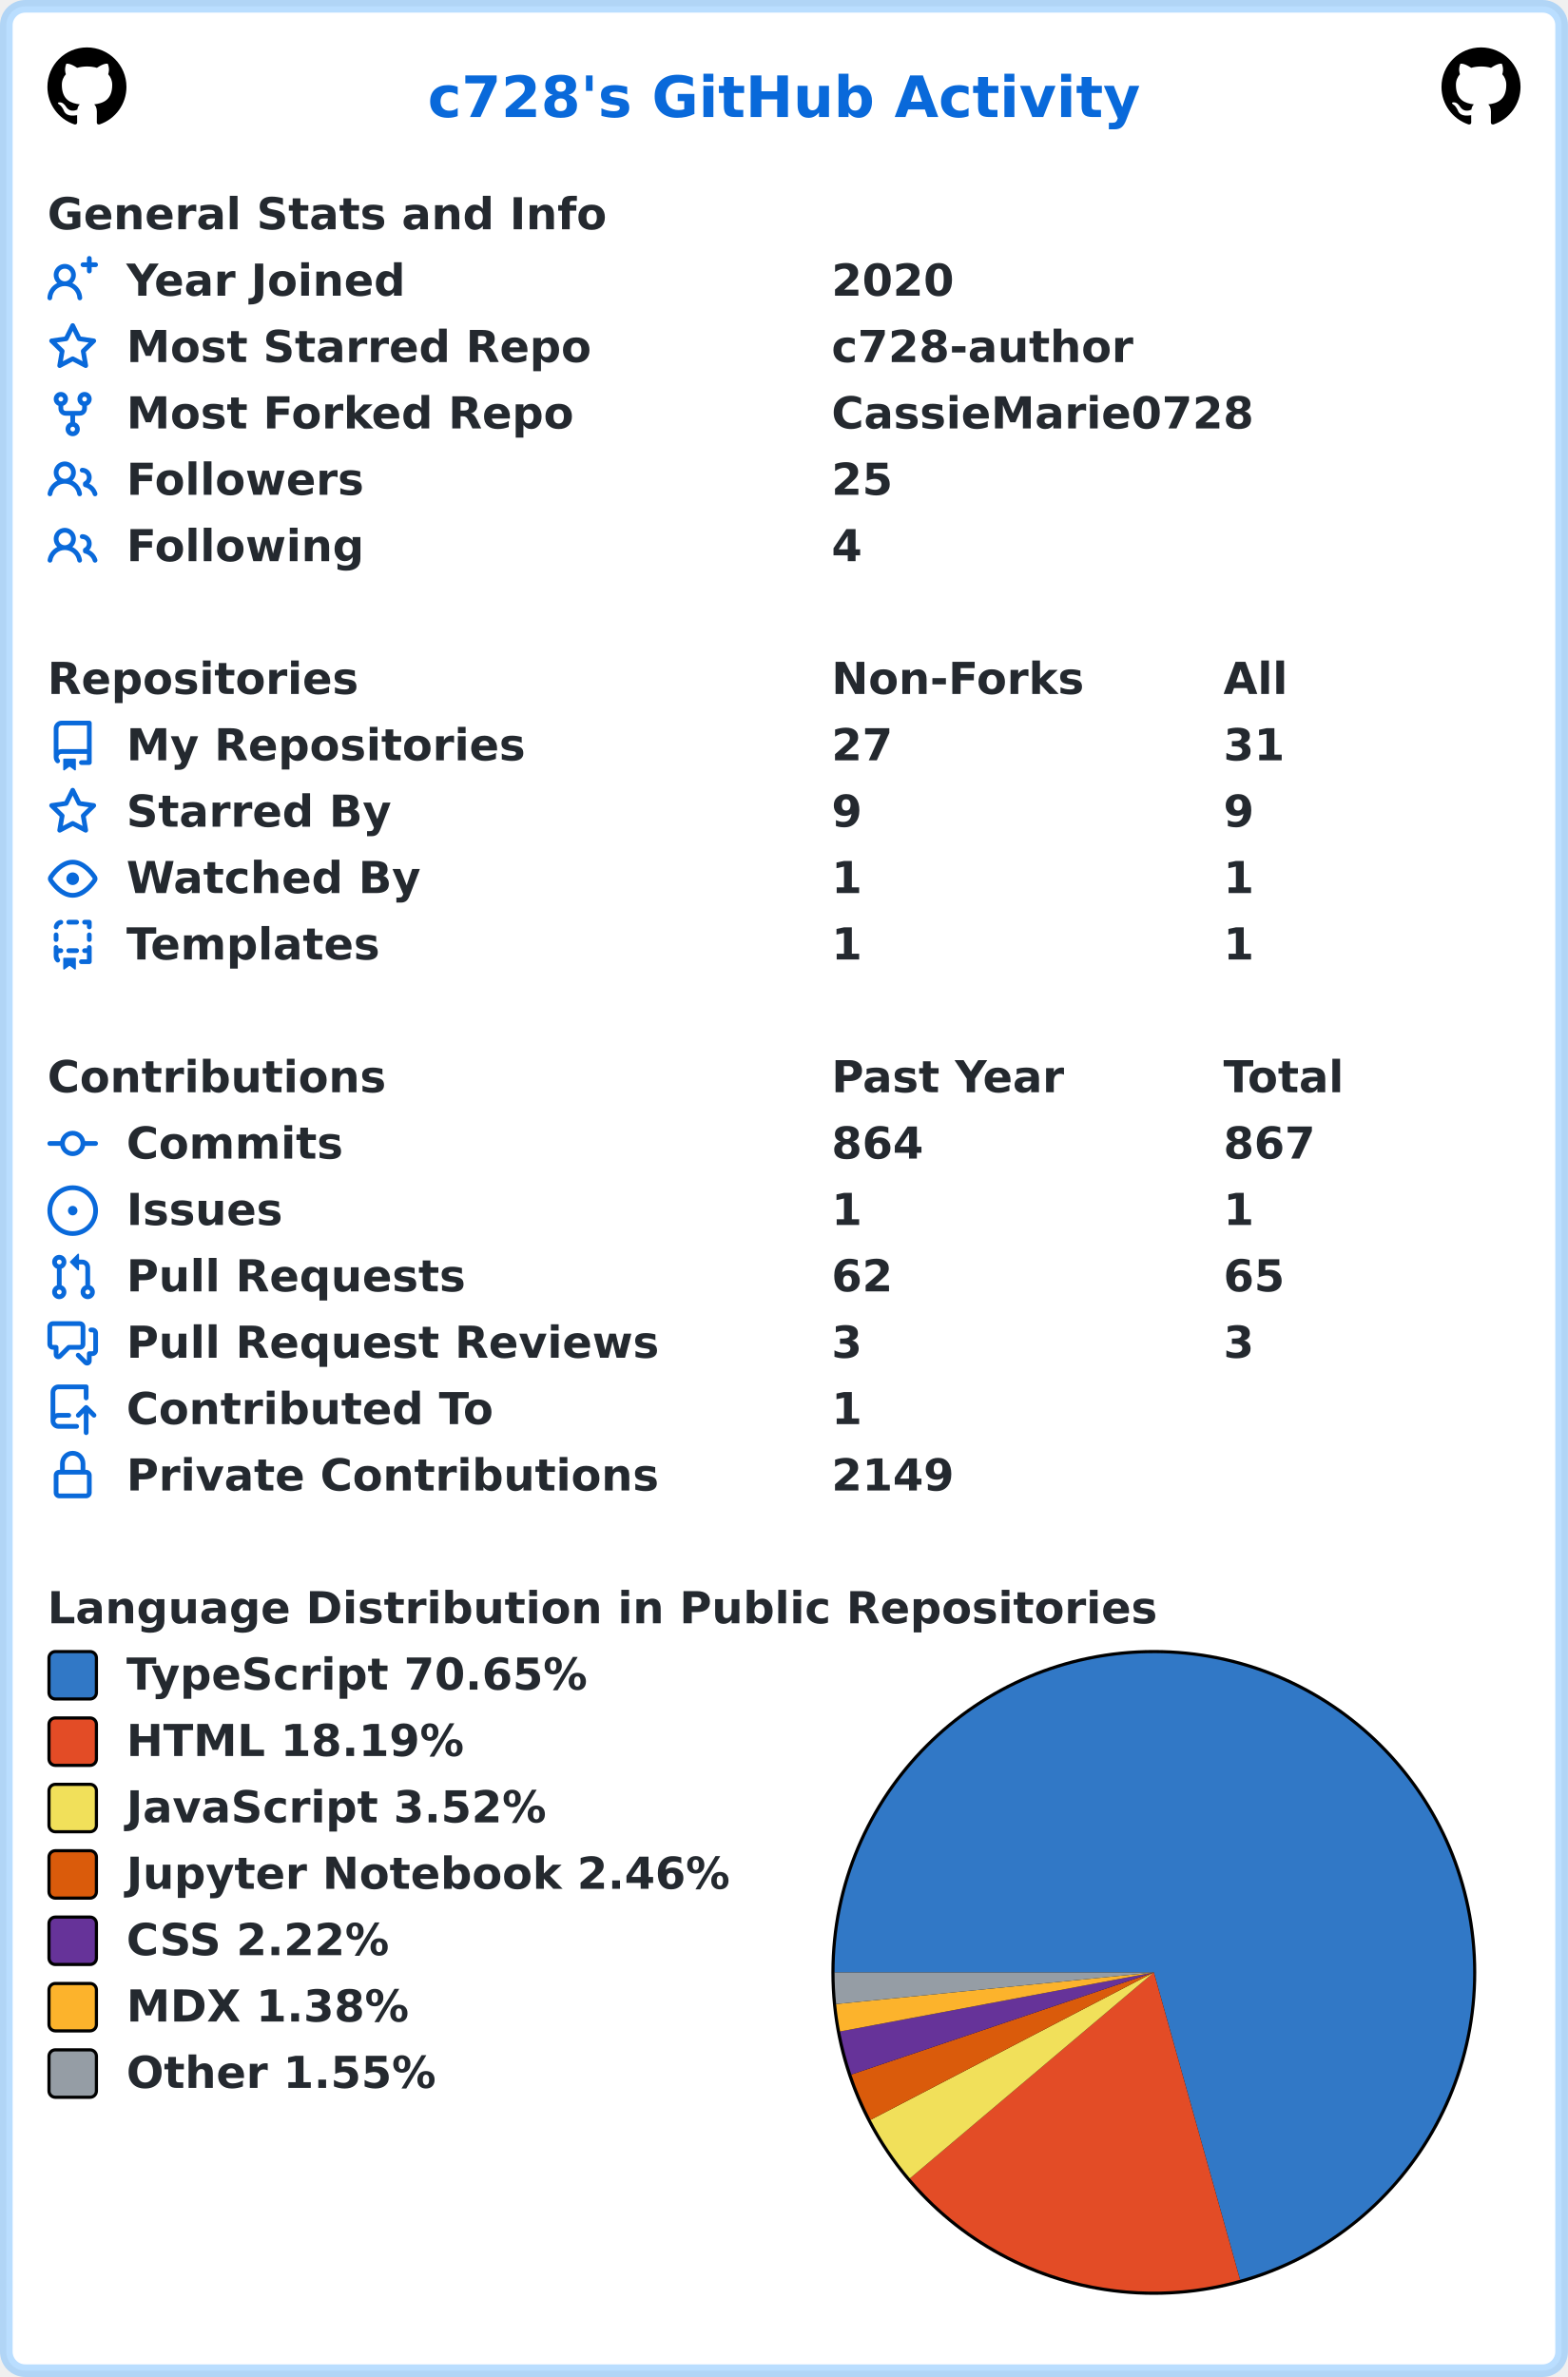
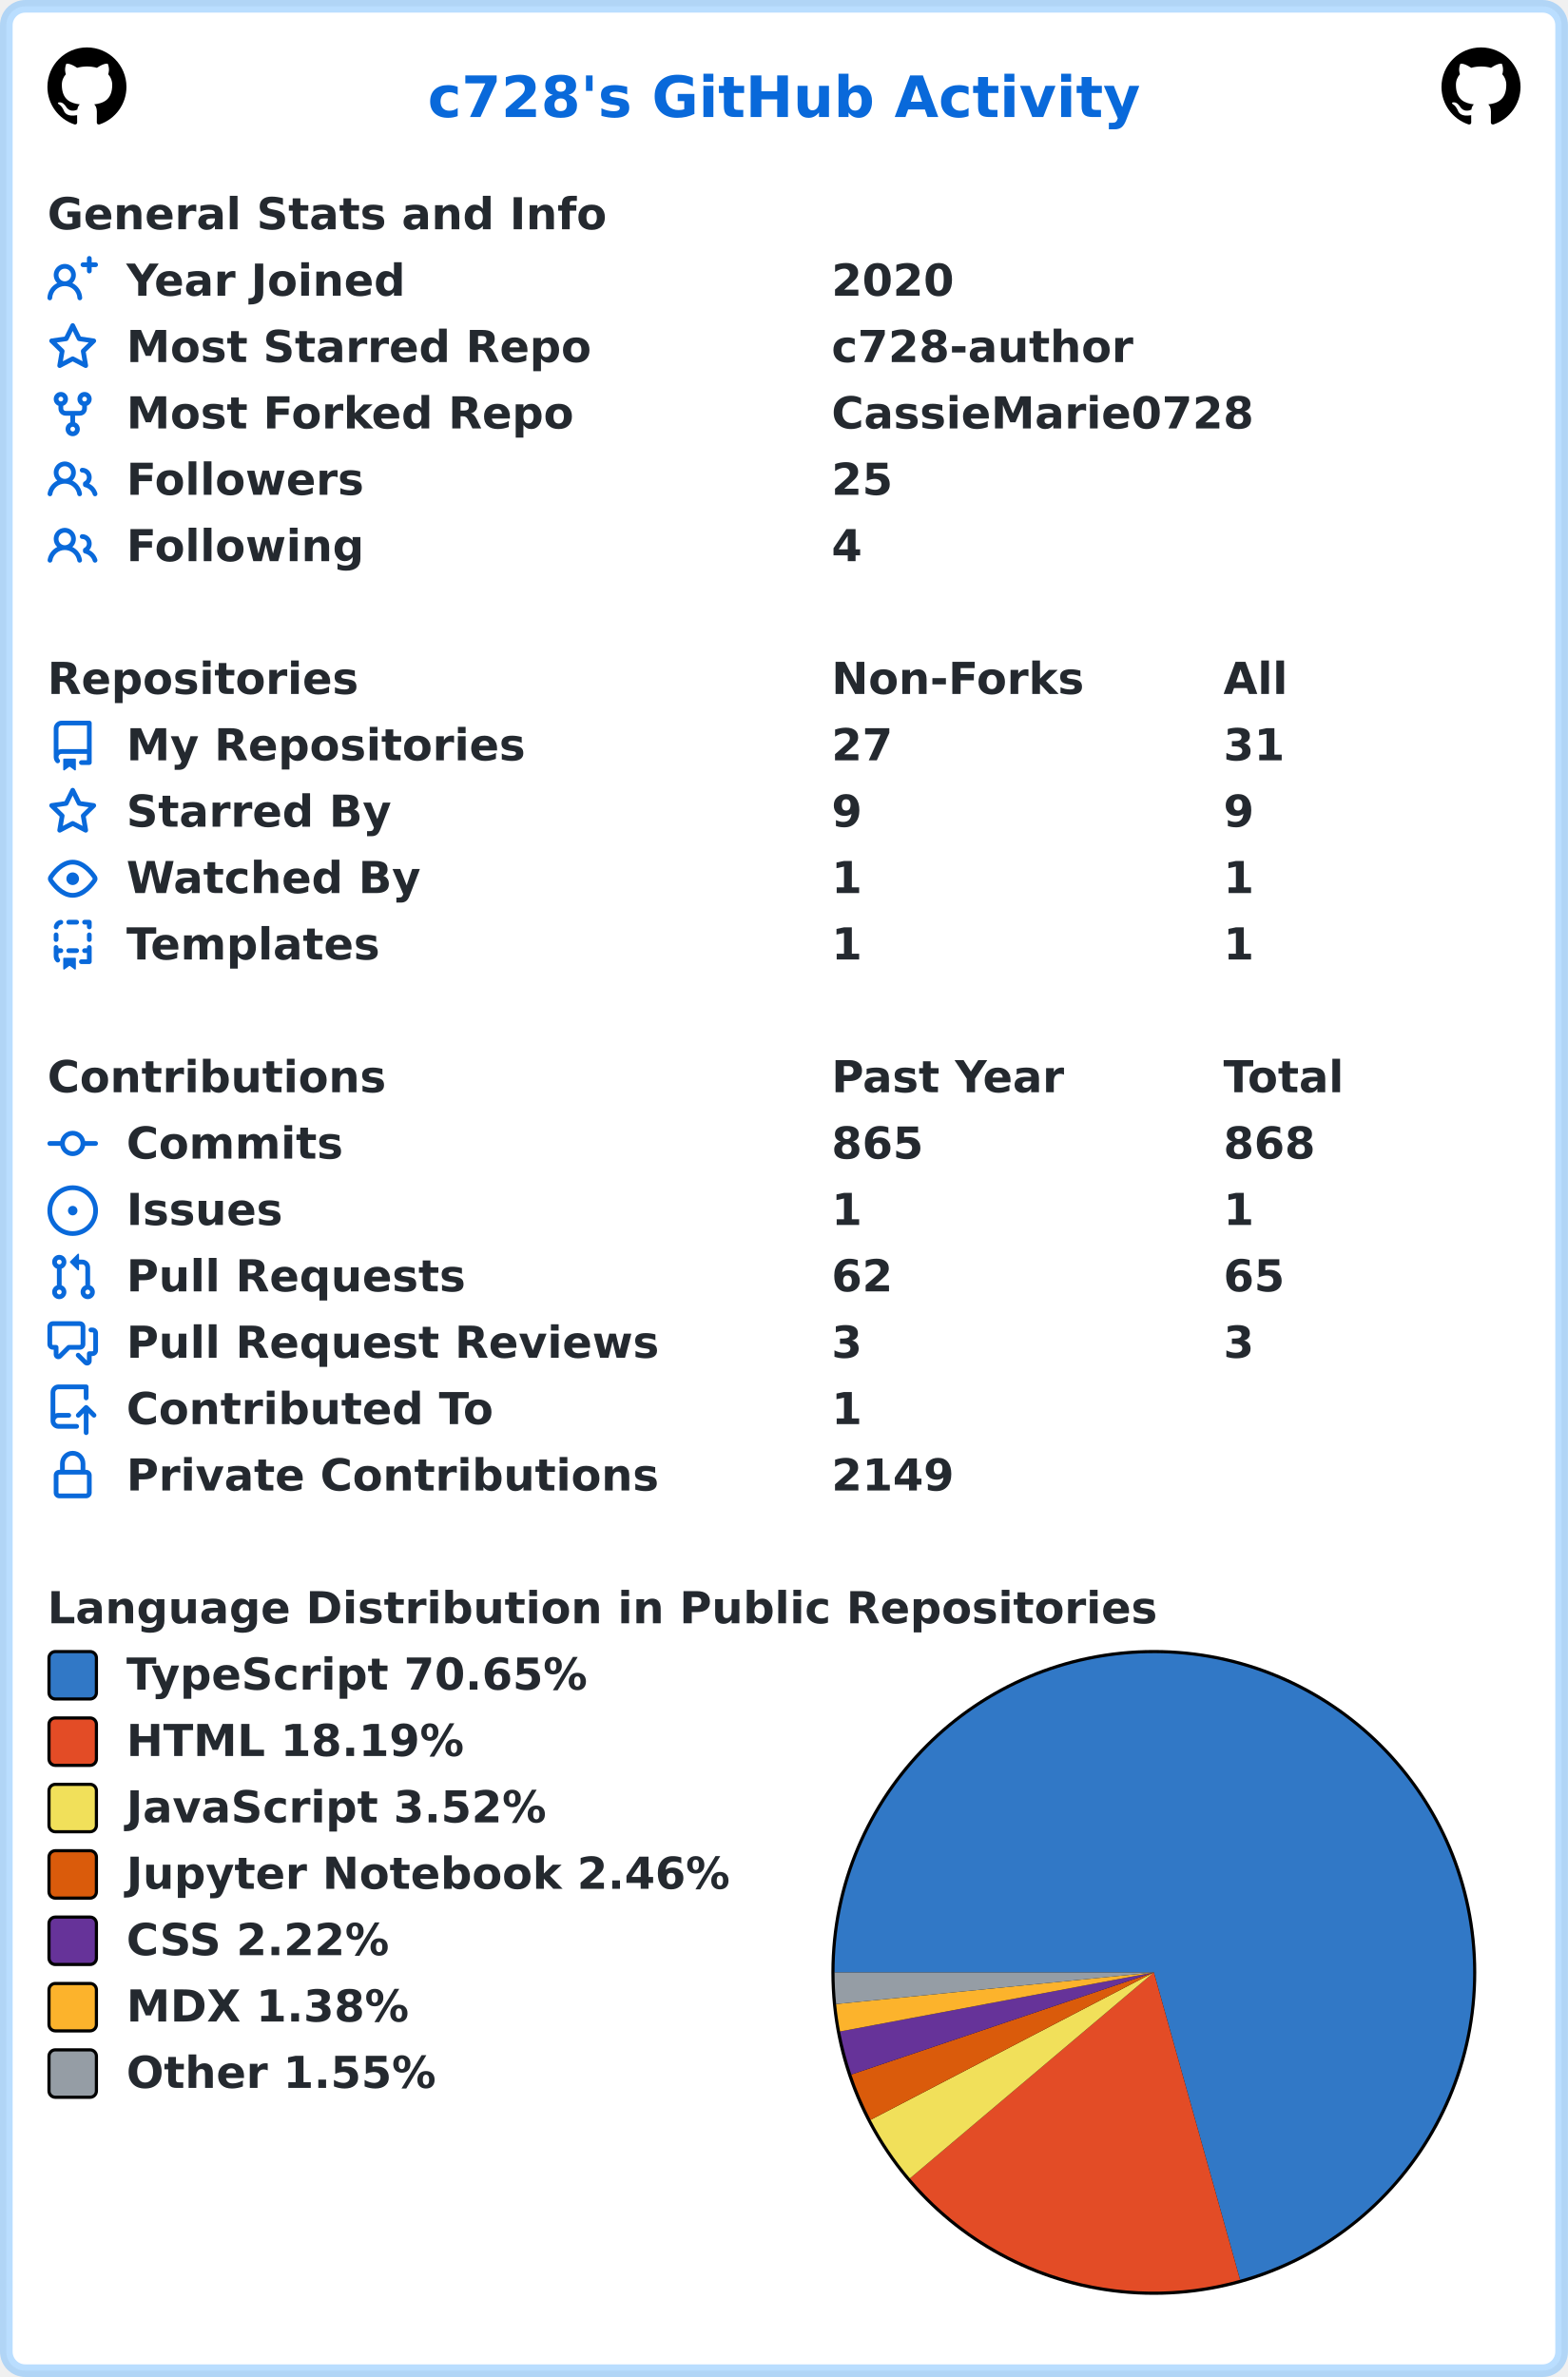
<svg xmlns="http://www.w3.org/2000/svg" width="496" height="752" viewBox="0 0 496 752" lang="en" xml:lang="en">
  <rect x="2" y="2" stroke-width="4" rx="6" width="492" height="748" stroke="rgba(84,174,255,0.4)" fill="#ffffff" />
  <g font-weight="600" font-size="110pt" font-family="Verdana,Geneva,DejaVu Sans,sans-serif" text-rendering="geometricPrecision">
    <text x="1100" y="301" lengthAdjust="spacingAndGlyphs" textLength="1833" transform="scale(0.123)" fill="#0969da">c728's GitHub Activity</text>
    <svg x="15" y="15" width="25" height="25" viewBox="0 0 16 16">
      <path fill="#000000" fill-rule="evenodd" d="M8 0C3.58 0 0 3.58 0 8c0 3.54 2.29 6.53 5.47 7.59.4.07.55-.17.55-.38 0-.19-.01-.82-.01-1.49-2.01.37-2.53-.49-2.69-.94-.09-.23-.48-.94-.82-1.13-.28-.15-.68-.52-.01-.53.63-.01 1.08.58 1.23.82.72 1.21 1.87.87 2.33.66.07-.52.28-.87.51-1.07-1.78-.2-3.64-.89-3.64-3.95 0-.87.31-1.59.82-2.15-.08-.2-.36-1.02.08-2.12 0 0 .67-.21 2.2.82.64-.18 1.32-.27 2-.27.68 0 1.36.09 2 .27 1.53-1.04 2.2-.82 2.2-.82.44 1.1.16 1.92.08 2.12.51.56.82 1.27.82 2.15 0 3.07-1.87 3.75-3.65 3.95.29.25.54.73.54 1.48 0 1.07-.01 1.93-.01 2.2 0 .21.15.46.55.38A8.013 8.013 0 0016 8c0-4.42-3.58-8-8-8z" />
    </svg>
    <svg x="456" y="15" width="25" height="25" viewBox="0 0 16 16">
      <path fill="#000000" fill-rule="evenodd" d="M8 0C3.58 0 0 3.58 0 8c0 3.54 2.29 6.53 5.47 7.59.4.07.55-.17.55-.38 0-.19-.01-.82-.01-1.49-2.01.37-2.53-.49-2.69-.94-.09-.23-.48-.94-.82-1.13-.28-.15-.68-.52-.01-.53.63-.01 1.08.58 1.23.82.72 1.21 1.87.87 2.33.66.07-.52.28-.87.51-1.07-1.78-.2-3.64-.89-3.64-3.95 0-.87.31-1.59.82-2.15-.08-.2-.36-1.02.08-2.12 0 0 .67-.21 2.2.82.64-.18 1.32-.27 2-.27.68 0 1.36.09 2 .27 1.53-1.04 2.2-.82 2.2-.82.44 1.1.16 1.92.08 2.12.51.56.82 1.27.82 2.15 0 3.07-1.87 3.75-3.65 3.95.29.25.54.73.54 1.48 0 1.07-.01 1.93-.01 2.2 0 .21.15.46.55.38A8.013 8.013 0 0016 8c0-4.42-3.58-8-8-8z" />
    </svg>
    <g transform="translate(0, 60)" fill="#24292f">
      <g transform="translate(15, 0)">
        <g transform="scale(0.095)">
          <text x="0" y="132" textLength="1851" lengthAdjust="spacingAndGlyphs">General Stats and Info</text>
        </g>
      </g>
      <g transform="translate(15, 21)">
        <path fill="#0969da" fill-rule="evenodd" d="M13.25 0a.75.75 0 01.75.75V2h1.25a.75.75 0 010 1.5H14v1.25a.75.75 0 01-1.5 0V3.5h-1.25a.75.75 0 010-1.5h1.25V.75a.75.75 0 01.75-.75zM5.5 4a2 2 0 100 4 2 2 0 000-4zm2.4 4.548a3.5 3.5 0 10-4.799 0 5.527 5.527 0 00-3.1 4.66.75.75 0 101.498.085A4.01 4.01 0 015.5 9.5a4.01 4.01 0 014.001 3.793.75.75 0 101.498-.086 5.527 5.527 0 00-3.1-4.659z" />
        <g transform="scale(0.095)">
          <text lengthAdjust="spacingAndGlyphs" textLength="932" x="263" y="132">Year Joined</text>
          <text lengthAdjust="spacingAndGlyphs" textLength="420" x="2611" y="132">2020</text>
        </g>
      </g>
      <g transform="translate(15, 42)">
        <path fill="#0969da" fill-rule="evenodd" d="M8 .25a.75.75 0 01.673.418l1.882 3.815 4.21.612a.75.75 0 01.416 1.279l-3.046 2.97.719 4.192a.75.75 0 01-1.088.791L8 12.347l-3.766 1.98a.75.75 0 01-1.088-.79l.72-4.194L.818 6.374a.75.75 0 01.416-1.28l4.21-.611L7.327.668A.75.75 0 018 .25zm0 2.445L6.615 5.5a.75.75 0 01-.564.41l-3.097.45 2.24 2.184a.75.75 0 01.216.664l-.528 3.084 2.769-1.456a.75.75 0 01.698 0l2.77 1.456-.53-3.084a.75.75 0 01.216-.664l2.24-2.183-3.096-.45a.75.75 0 01-.564-.41L8 2.694v.001z" />
        <g transform="scale(0.095)">
          <text lengthAdjust="spacingAndGlyphs" textLength="1532" x="263" y="132">Most Starred Repo</text>
          <text lengthAdjust="spacingAndGlyphs" textLength="1010" x="2611" y="132">c728-author</text>
        </g>
      </g>
      <g transform="translate(15, 63)">
        <path fill="#0969da" fill-rule="evenodd" d="M5 3.25a.75.75 0 11-1.5 0 .75.75 0 011.5 0zm0 2.122a2.25 2.25 0 10-1.5 0v.878A2.25 2.25 0 005.75 8.5h1.5v2.128a2.251 2.251 0 101.5 0V8.5h1.5a2.25 2.25 0 002.25-2.25v-.878a2.25 2.25 0 10-1.5 0v.878a.75.75 0 01-.75.75h-4.5A.75.75 0 015 6.25v-.878zm3.75 7.378a.75.75 0 11-1.5 0 .75.75 0 011.5 0zm3-8.75a.75.75 0 100-1.5.75.75 0 000 1.5z" />
        <g transform="scale(0.095)">
          <text lengthAdjust="spacingAndGlyphs" textLength="1485" x="263" y="132">Most Forked Repo</text>
          <text lengthAdjust="spacingAndGlyphs" textLength="1414" x="2611" y="132">CassieMarie0728</text>
        </g>
      </g>
      <g transform="translate(15, 84)">
        <path fill="#0969da" fill-rule="evenodd" d="M5.5 3.5a2 2 0 100 4 2 2 0 000-4zM2 5.5a3.5 3.5 0 115.898 2.549 5.507 5.507 0 013.034 4.084.75.75 0 11-1.482.235 4.001 4.001 0 00-7.9 0 .75.75 0 01-1.482-.236A5.507 5.507 0 013.102 8.05 3.49 3.49 0 012 5.5zM11 4a.75.75 0 100 1.5 1.5 1.5 0 01.666 2.844.75.75 0 00-.416.672v.352a.75.75 0 00.574.73c1.2.289 2.162 1.2 2.522 2.372a.75.75 0 101.434-.44 5.01 5.01 0 00-2.56-3.012A3 3 0 0011 4z" />
        <g transform="scale(0.095)">
          <text lengthAdjust="spacingAndGlyphs" textLength="778" x="263" y="132">Followers</text>
          <text lengthAdjust="spacingAndGlyphs" textLength="210" x="2611" y="132">25</text>
        </g>
      </g>
      <g transform="translate(15, 105)">
        <path fill="#0969da" fill-rule="evenodd" d="M5.5 3.5a2 2 0 100 4 2 2 0 000-4zM2 5.5a3.5 3.5 0 115.898 2.549 5.507 5.507 0 013.034 4.084.75.75 0 11-1.482.235 4.001 4.001 0 00-7.9 0 .75.75 0 01-1.482-.236A5.507 5.507 0 013.102 8.05 3.49 3.49 0 012 5.5zM11 4a.75.75 0 100 1.5 1.5 1.5 0 01.666 2.844.75.75 0 00-.416.672v.352a.75.75 0 00.574.73c1.2.289 2.162 1.2 2.522 2.372a.75.75 0 101.434-.44 5.01 5.01 0 00-2.56-3.012A3 3 0 0011 4z" />
        <g transform="scale(0.095)">
          <text lengthAdjust="spacingAndGlyphs" textLength="780" x="263" y="132">Following</text>
          <text lengthAdjust="spacingAndGlyphs" textLength="105" x="2611" y="132">4</text>
        </g>
      </g>
    </g>
    <g transform="translate(0, 207)" fill="#24292f">
      <g transform="translate(15, 0)">
        <g transform="scale(0.095)">
          <text x="0" y="132" textLength="1020" lengthAdjust="spacingAndGlyphs">Repositories</text>
          <text x="2611" y="132" textLength="832" lengthAdjust="spacingAndGlyphs">Non-Forks</text>
          <text x="3916" y="132" textLength="206" lengthAdjust="spacingAndGlyphs">All</text>
        </g>
      </g>
      <g transform="translate(15, 21)">
        <path fill="#0969da" fill-rule="evenodd" d="M2 2.5A2.5 2.5 0 014.5 0h8.75a.75.75 0 01.75.75v12.5a.75.75 0 01-.75.75h-2.5a.75.75 0 110-1.5h1.75v-2h-8a1 1 0 00-.714 1.7.75.75 0 01-1.072 1.05A2.495 2.495 0 012 11.5v-9zm10.5-1V9h-8c-.356 0-.694.074-1 .208V2.5a1 1 0 011-1h8zM5 12.25v3.25a.25.25 0 00.4.2l1.45-1.087a.25.25 0 01.3 0L8.6 15.7a.25.25 0 00.4-.2v-3.25a.25.25 0 00-.25-.25h-3.5a.25.25 0 00-.25.25z" />
        <g transform="scale(0.095)">
          <text lengthAdjust="spacingAndGlyphs" textLength="1312" x="263" y="132">My Repositories</text>
          <text lengthAdjust="spacingAndGlyphs" textLength="210" x="2611" y="132">27</text>
          <text lengthAdjust="spacingAndGlyphs" textLength="210" x="3916" y="132">31</text>
        </g>
      </g>
      <g transform="translate(15, 42)">
        <path fill="#0969da" fill-rule="evenodd" d="M8 .25a.75.75 0 01.673.418l1.882 3.815 4.21.612a.75.75 0 01.416 1.279l-3.046 2.97.719 4.192a.75.75 0 01-1.088.791L8 12.347l-3.766 1.98a.75.75 0 01-1.088-.79l.72-4.194L.818 6.374a.75.75 0 01.416-1.28l4.21-.611L7.327.668A.75.75 0 018 .25zm0 2.445L6.615 5.5a.75.75 0 01-.564.41l-3.097.45 2.24 2.184a.75.75 0 01.216.664l-.528 3.084 2.769-1.456a.75.75 0 01.698 0l2.77 1.456-.53-3.084a.75.75 0 01.216-.664l2.24-2.183-3.096-.45a.75.75 0 01-.564-.41L8 2.694v.001z" />
        <g transform="scale(0.095)">
          <text lengthAdjust="spacingAndGlyphs" textLength="874" x="263" y="132">Starred By</text>
          <text lengthAdjust="spacingAndGlyphs" textLength="105" x="2611" y="132">9</text>
          <text lengthAdjust="spacingAndGlyphs" textLength="105" x="3916" y="132">9</text>
        </g>
      </g>
      <g transform="translate(15, 63)">
        <path fill="#0969da" fill-rule="evenodd" d="M1.679 7.932c.412-.621 1.242-1.75 2.366-2.717C5.175 4.242 6.527 3.5 8 3.5c1.473 0 2.824.742 3.955 1.715 1.124.967 1.954 2.096 2.366 2.717a.119.119 0 010 .136c-.412.621-1.242 1.75-2.366 2.717C10.825 11.758 9.473 12.5 8 12.5c-1.473 0-2.824-.742-3.955-1.715C2.92 9.818 2.09 8.69 1.679 8.068a.119.119 0 010-.136zM8 2c-1.981 0-3.67.992-4.933 2.078C1.797 5.169.88 6.423.43 7.1a1.619 1.619 0 000 1.798c.45.678 1.367 1.932 2.637 3.024C4.329 13.008 6.019 14 8 14c1.981 0 3.67-.992 4.933-2.078 1.27-1.091 2.187-2.345 2.637-3.023a1.619 1.619 0 000-1.798c-.45-.678-1.367-1.932-2.637-3.023C11.671 2.992 9.981 2 8 2zm0 8a2 2 0 100-4 2 2 0 000 4z" />
        <g transform="scale(0.095)">
          <text lengthAdjust="spacingAndGlyphs" textLength="993" x="263" y="132">Watched By</text>
          <text lengthAdjust="spacingAndGlyphs" textLength="105" x="2611" y="132">1</text>
          <text lengthAdjust="spacingAndGlyphs" textLength="105" x="3916" y="132">1</text>
        </g>
      </g>
      <g transform="translate(15, 84)">
        <path fill="#0969da" fill-rule="evenodd" d="M6 .75A.75.75 0 016.75 0h2.5a.75.75 0 010 1.5h-2.5A.75.75 0 016 .75zm5 0a.75.75 0 01.75-.75h1.5a.75.75 0 01.75.75v1.5a.75.75 0 01-1.5 0V1.5h-.75A.75.75 0 0111 .75zM4.992.662a.75.75 0 01-.636.848c-.436.063-.783.41-.846.846a.75.75 0 01-1.485-.212A2.501 2.501 0 014.144.025a.75.75 0 01.848.637zM2.75 4a.75.75 0 01.75.75v1.5a.75.75 0 01-1.5 0v-1.5A.75.75 0 012.75 4zm10.5 0a.75.75 0 01.75.75v1.5a.75.75 0 01-1.5 0v-1.5a.75.75 0 01.75-.75zM2.75 8a.75.75 0 01.75.75v.268A1.72 1.72 0 013.75 9h.5a.75.75 0 010 1.5h-.5a.25.25 0 00-.25.25v.75c0 .28.114.532.3.714a.75.75 0 01-1.05 1.072A2.495 2.495 0 012 11.5V8.75A.75.75 0 012.75 8zm10.5 0a.75.75 0 01.75.75v4.5a.75.75 0 01-.75.75h-2.5a.75.75 0 010-1.5h1.75v-2h-.75a.75.75 0 010-1.5h.75v-.25a.75.75 0 01.75-.75zM6 9.75A.75.75 0 016.75 9h2.5a.75.75 0 010 1.5h-2.5A.75.75 0 016 9.75zm-1 2.5v3.25a.25.25 0 00.4.2l1.45-1.087a.25.25 0 01.3 0L8.6 15.7a.25.25 0 00.4-.2v-3.25a.25.25 0 00-.25-.25h-3.5a.25.25 0 00-.25.25z" />
        <g transform="scale(0.095)">
          <text lengthAdjust="spacingAndGlyphs" textLength="868" x="263" y="132">Templates</text>
          <text lengthAdjust="spacingAndGlyphs" textLength="105" x="2611" y="132">1</text>
          <text lengthAdjust="spacingAndGlyphs" textLength="105" x="3916" y="132">1</text>
        </g>
      </g>
    </g>
    <g transform="translate(0, 333)" fill="#24292f">
      <g transform="translate(15, 0)">
        <g transform="scale(0.095)">
          <text x="0" y="132" textLength="1112" lengthAdjust="spacingAndGlyphs">Contributions</text>
          <text x="2611" y="132" textLength="774" lengthAdjust="spacingAndGlyphs">Past Year</text>
          <text x="3916" y="132" textLength="414" lengthAdjust="spacingAndGlyphs">Total</text>
        </g>
      </g>
      <g transform="translate(15, 21)">
        <path fill="#0969da" fill-rule="evenodd" d="M10.5 7.75a2.5 2.5 0 11-5 0 2.5 2.5 0 015 0zm1.43.75a4.002 4.002 0 01-7.86 0H.75a.75.75 0 110-1.5h3.32a4.001 4.001 0 017.86 0h3.32a.75.75 0 110 1.5h-3.32z" />
        <g transform="scale(0.095)">
          <text lengthAdjust="spacingAndGlyphs" textLength="734" x="263" y="132">Commits</text>
-           <text lengthAdjust="spacingAndGlyphs" textLength="315" x="2611" y="132">864</text>
-           <text lengthAdjust="spacingAndGlyphs" textLength="315" x="3916" y="132">867</text>
+           <text lengthAdjust="spacingAndGlyphs" textLength="315" x="2611" y="132">865</text>
+           <text lengthAdjust="spacingAndGlyphs" textLength="315" x="3916" y="132">868</text>
        </g>
      </g>
      <g transform="translate(15, 42)">
        <path fill="#0969da" d="M8 9.5a1.5 1.5 0 100-3 1.5 1.5 0 000 3z" />
        <path fill="#0969da" fill-rule="evenodd" d="M8 0a8 8 0 100 16A8 8 0 008 0zM1.5 8a6.5 6.5 0 1113 0 6.5 6.5 0 01-13 0z" />
        <g transform="scale(0.095)">
          <text lengthAdjust="spacingAndGlyphs" textLength="512" x="263" y="132">Issues</text>
          <text lengthAdjust="spacingAndGlyphs" textLength="105" x="2611" y="132">1</text>
          <text lengthAdjust="spacingAndGlyphs" textLength="105" x="3916" y="132">1</text>
        </g>
      </g>
      <g transform="translate(15, 63)">
        <path fill="#0969da" fill-rule="evenodd" d="M7.177 3.073L9.573.677A.25.25 0 0110 .854v4.792a.25.25 0 01-.427.177L7.177 3.427a.25.25 0 010-.354zM3.75 2.5a.75.75 0 100 1.5.75.75 0 000-1.5zm-2.25.75a2.25 2.25 0 113 2.122v5.256a2.251 2.251 0 11-1.5 0V5.372A2.25 2.25 0 011.5 3.25zM11 2.5h-1V4h1a1 1 0 011 1v5.628a2.251 2.251 0 101.5 0V5A2.5 2.5 0 0011 2.5zm1 10.25a.75.75 0 111.5 0 .75.75 0 01-1.5 0zM3.75 12a.75.75 0 100 1.5.75.75 0 000-1.5z" />
        <g transform="scale(0.095)">
          <text lengthAdjust="spacingAndGlyphs" textLength="1113" x="263" y="132">Pull Requests</text>
          <text lengthAdjust="spacingAndGlyphs" textLength="210" x="2611" y="132">62</text>
          <text lengthAdjust="spacingAndGlyphs" textLength="210" x="3916" y="132">65</text>
        </g>
      </g>
      <g transform="translate(15, 84)">
        <path fill="#0969da" fill-rule="evenodd" d="M1.5 2.75a.25.25 0 01.25-.25h8.5a.25.25 0 01.25.25v5.5a.25.25 0 01-.25.25h-3.5a.75.75 0 00-.53.22L3.5 11.44V9.25a.75.75 0 00-.75-.75h-1a.25.25 0 01-.25-.25v-5.5zM1.75 1A1.75 1.75 0 000 2.75v5.5C0 9.216.784 10 1.75 10H2v1.543a1.457 1.457 0 002.487 1.03L7.061 10h3.189A1.75 1.75 0 0012 8.25v-5.5A1.75 1.75 0 0010.25 1h-8.5zM14.5 4.75a.25.25 0 00-.25-.25h-.5a.75.75 0 110-1.5h.5c.966 0 1.75.784 1.75 1.75v5.5A1.75 1.75 0 0114.25 12H14v1.543a1.457 1.457 0 01-2.487 1.03L9.22 12.28a.75.75 0 111.06-1.06l2.22 2.22v-2.19a.75.75 0 01.75-.75h1a.25.25 0 00.25-.25v-5.5z" />
        <g transform="scale(0.095)">
          <text lengthAdjust="spacingAndGlyphs" textLength="1762" x="263" y="132">Pull Request Reviews</text>
          <text lengthAdjust="spacingAndGlyphs" textLength="105" x="2611" y="132">3</text>
          <text lengthAdjust="spacingAndGlyphs" textLength="105" x="3916" y="132">3</text>
        </g>
      </g>
      <g transform="translate(15, 105)">
        <path fill="#0969da" fill-rule="evenodd" d="M1 2.5A2.5 2.5 0 013.5 0h8.75a.75.75 0 01.75.75v3.5a.75.75 0 01-1.5 0V1.5h-8a1 1 0 00-1 1v6.708A2.492 2.492 0 013.5 9h3.25a.75.75 0 010 1.5H3.5a1 1 0 100 2h5.75a.75.75 0 010 1.5H3.5A2.5 2.5 0 011 11.5v-9zm13.23 7.79a.75.75 0 001.06-1.06l-2.505-2.505a.75.75 0 00-1.06 0L9.22 9.229a.75.75 0 001.06 1.061l1.225-1.224v6.184a.75.75 0 001.5 0V9.066l1.224 1.224z" />
        <g transform="scale(0.095)">
          <text lengthAdjust="spacingAndGlyphs" textLength="1234" x="263" y="132">Contributed To</text>
          <text lengthAdjust="spacingAndGlyphs" textLength="105" x="2611" y="132">1</text>
        </g>
      </g>
      <g transform="translate(15, 126)">
        <path fill="#0969da" fill-rule="evenodd" d="M4 4v2h-.25A1.75 1.75 0 002 7.75v5.5c0 .966.784 1.75 1.75 1.75h8.5A1.75 1.75 0 0014 13.25v-5.5A1.75 1.75 0 0012.25 6H12V4a4 4 0 10-8 0zm6.5 2V4a2.5 2.5 0 00-5 0v2h5zM12 7.5h.25a.25.25 0 01.25.25v5.5a.25.25 0 01-.25.25h-8.5a.25.25 0 01-.25-.25v-5.5a.25.25 0 01.25-.25H12z" />
        <g transform="scale(0.095)">
          <text lengthAdjust="spacingAndGlyphs" textLength="1742" x="263" y="132">Private Contributions</text>
          <text lengthAdjust="spacingAndGlyphs" textLength="420" x="2611" y="132">2149</text>
        </g>
      </g>
    </g>
    <g transform="translate(0, 501)" fill="#24292f">
      <g transform="translate(15, 0)">
        <g transform="scale(0.095)">
          <text x="0" y="132" textLength="3652" lengthAdjust="spacingAndGlyphs">Language Distribution in Public Repositories</text>
        </g>
      </g>
      <g transform="translate(263, 21)">
        <circle cx="102" cy="102" r="102" fill="#000000" />
      </g>
      <g transform="translate(264, 22)">
        <path fill-rule="evenodd" fill="#3178c6" d="M 0.0,101 A 101 101 0 1 1 128.287 198.244 L 101,101 Z" />
        <path fill-rule="evenodd" fill="#e34c26" d="M 128.287,198.244 A 101 101 0 0 1 23.837 166.168 L 101,101 Z" />
        <path fill-rule="evenodd" fill="#f1e05a" d="M 23.837,166.168 A 101 101 0 0 1 11.413 147.639 L 101,101 Z" />
        <path fill-rule="evenodd" fill="#DA5B0B" d="M 11.413,147.639 A 101 101 0 0 1 5.306 133.305 L 101,101 Z" />
        <path fill-rule="evenodd" fill="#663399" d="M 5.306,133.305 A 101 101 0 0 1 1.742 119.679 L 101,101 Z" />
        <path fill-rule="evenodd" fill="#fcb32c" d="M 1.742,119.679 A 101 101 0 0 1 0.497 111.009 L 101,101 Z" />
        <path fill-rule="evenodd" fill="#959da5" d="M 0.497,111.009 A 101 101 0 0 1 0.0 101 L 101,101 Z" />
      </g>
      <g transform="translate(15, 21)">
        <rect x="0.5" y="0.5" rx="2" width="15" height="15" fill="#3178c6" stroke-width="1" stroke="#000000" />
        <text transform="scale(0.095)" x="263" y="132" textLength="1568" lengthAdjust="spacingAndGlyphs">TypeScript 70.65%</text>
      </g>
      <g transform="translate(15, 42)">
        <rect x="0.5" y="0.5" rx="2" width="15" height="15" fill="#e34c26" stroke-width="1" stroke="#000000" />
        <text transform="scale(0.095)" x="263" y="132" textLength="1142" lengthAdjust="spacingAndGlyphs">HTML 18.19%</text>
      </g>
      <g transform="translate(15, 63)">
        <rect x="0.5" y="0.5" rx="2" width="15" height="15" fill="#f1e05a" stroke-width="1" stroke="#000000" />
        <text transform="scale(0.095)" x="263" y="132" textLength="1412" lengthAdjust="spacingAndGlyphs">JavaScript 3.52%</text>
      </g>
      <g transform="translate(15, 84)">
        <rect x="0.5" y="0.5" rx="2" width="15" height="15" fill="#DA5B0B" stroke-width="1" stroke="#000000" />
        <text transform="scale(0.095)" x="263" y="132" textLength="2020" lengthAdjust="spacingAndGlyphs">Jupyter Notebook 2.46%</text>
      </g>
      <g transform="translate(15, 105)">
        <rect x="0.5" y="0.5" rx="2" width="15" height="15" fill="#663399" stroke-width="1" stroke="#000000" />
        <text transform="scale(0.095)" x="263" y="132" textLength="903" lengthAdjust="spacingAndGlyphs">CSS 2.22%</text>
      </g>
      <g transform="translate(15, 126)">
        <rect x="0.5" y="0.5" rx="2" width="15" height="15" fill="#fcb32c" stroke-width="1" stroke="#000000" />
        <text transform="scale(0.095)" x="263" y="132" textLength="960" lengthAdjust="spacingAndGlyphs">MDX 1.38%</text>
      </g>
      <g transform="translate(15, 147)">
        <rect x="0.5" y="0.5" rx="2" width="15" height="15" fill="#959da5" stroke-width="1" stroke="#000000" />
        <text transform="scale(0.095)" x="263" y="132" textLength="1047" lengthAdjust="spacingAndGlyphs">Other 1.55%</text>
      </g>
    </g>
  </g>
</svg>
